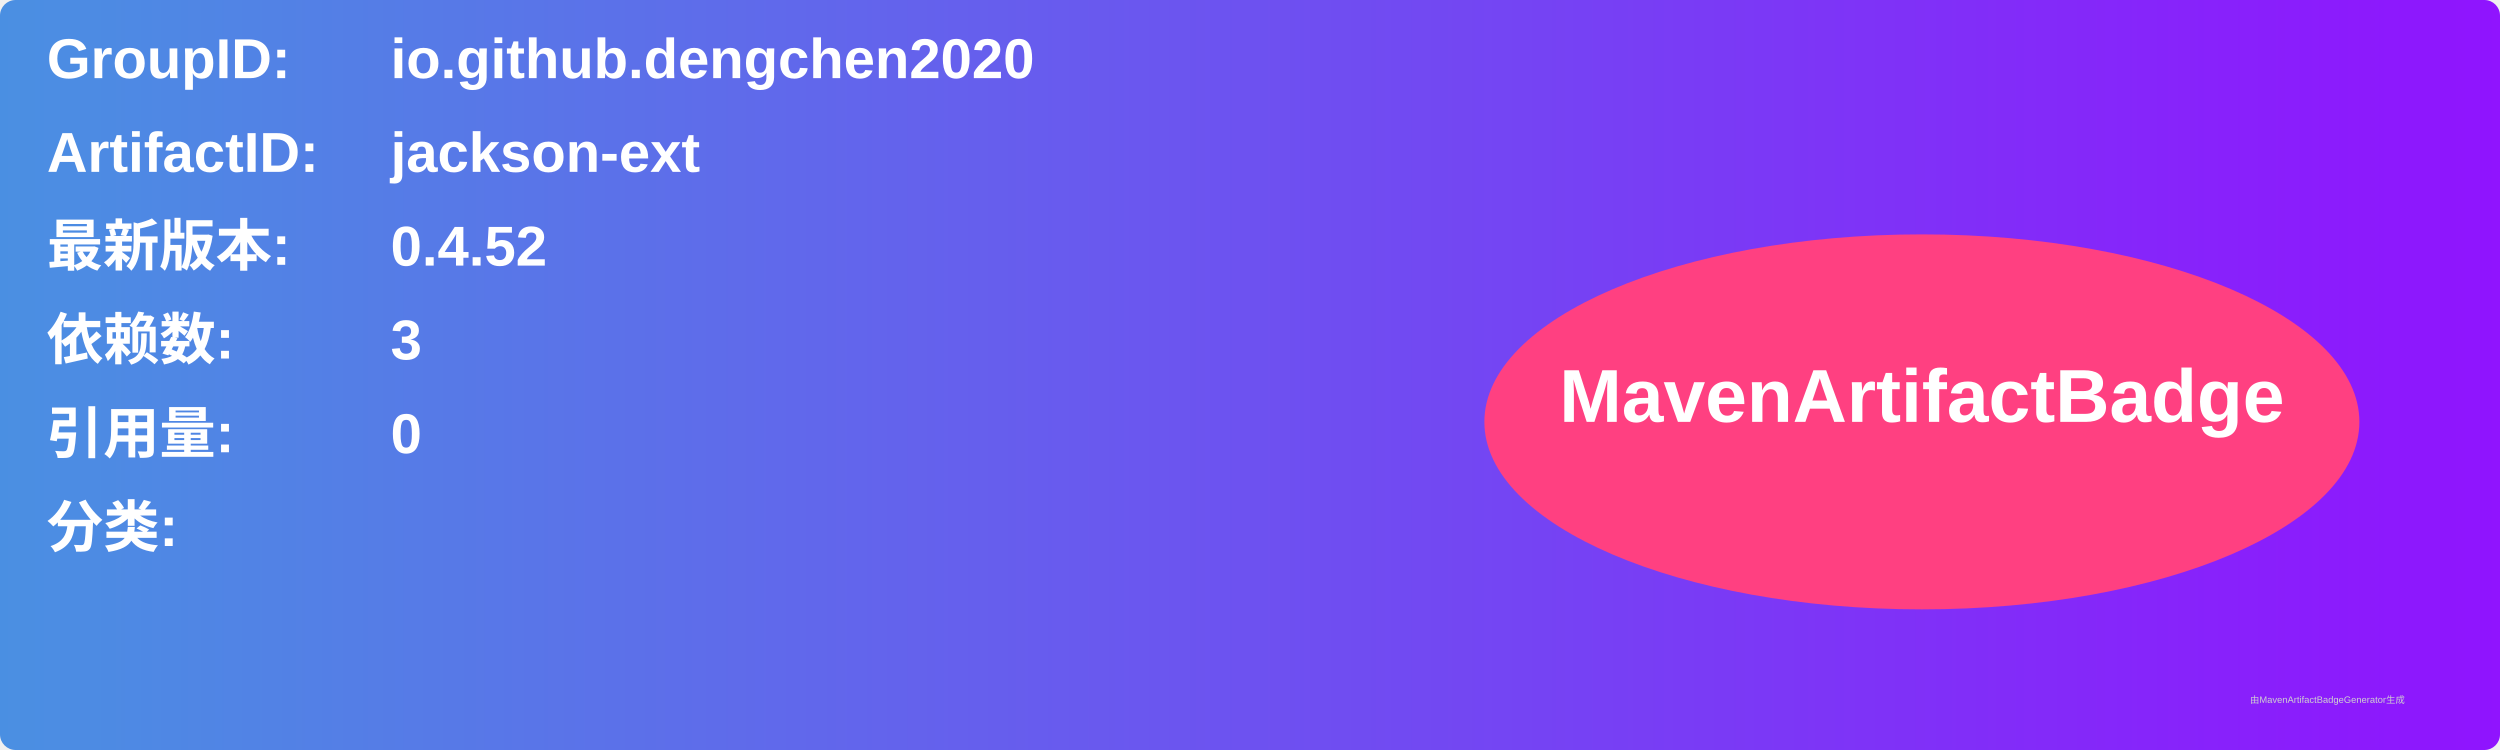
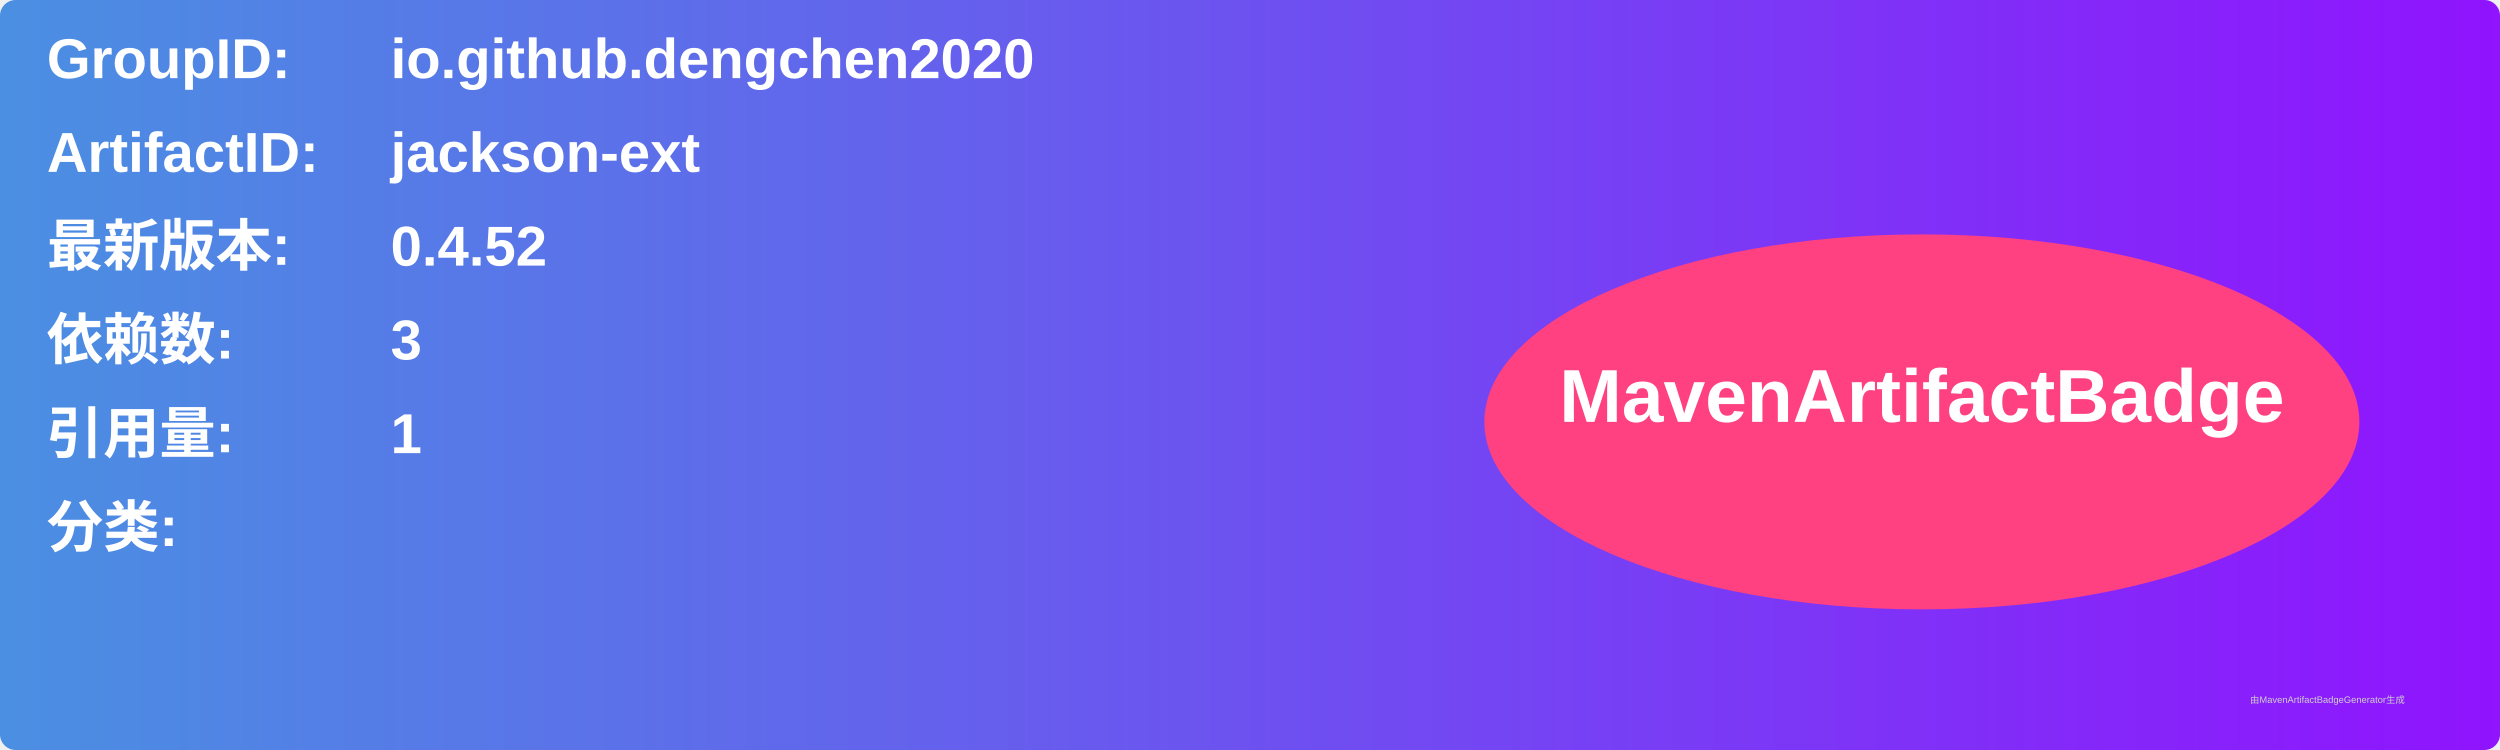
<svg xmlns="http://www.w3.org/2000/svg" width="800" height="240" viewBox="0 0 800 240">
  <linearGradient id="grad" x1="0%" y1="0%" x2="100%" y2="0%">
    <stop offset="0%" stop-color="#4a90e2" />
    <stop offset="100%" stop-color="#9013fe" />
  </linearGradient>
  <rect width="100%" height="100%" rx="5" ry="5" fill="url(#grad)" />
  <g transform="translate(15, 15)">
    <text x="0" y="10" font-family="Arial" font-size="18" fill="white" font-weight="bold" width="260">GroupID:</text>
    <text x="110" y="10" font-family="Arial" font-size="18" fill="white" font-weight="bold" width="460">io.github.dengchen2020</text>
    <text x="0" y="40" font-family="Arial" font-size="18" fill="white" font-weight="bold" width="260">ArtifactID:</text>
    <text x="110" y="40" font-family="Arial" font-size="18" fill="white" font-weight="bold" width="460">jackson-ext</text>
    <text x="0" y="70" font-family="Arial" font-size="18" fill="white" font-weight="bold">最新版本:</text>
    <text x="110" y="70" font-family="Arial" font-size="18" fill="white" font-weight="bold">
      <tspan font-weight="bold">0.4.52</tspan>
    </text>
    <text x="0" y="100" font-family="Arial" font-size="18" fill="white" font-weight="bold">依赖数: </text>
    <text x="110" y="100" font-family="Arial" font-size="18" fill="white">
      <tspan font-weight="bold">3</tspan>
    </text>
    <text x="0" y="130" font-family="Arial" font-size="18" fill="white" font-weight="bold">引用量: </text>
    <text x="110" y="130" font-family="Arial" font-size="18" fill="white">
-       <tspan font-weight="bold">0</tspan>
+       <tspan font-weight="bold">1</tspan>
    </text>
    <text x="0" y="160" font-family="Arial" font-size="18" fill="white" font-weight="bold">分类:</text>
    <text x="10" y="190" font-family="Arial" font-size="10" fill="white">
      <tspan font-weight="bold" />
    </text>
    <ellipse cx="600" cy="120" rx="140" ry="60" fill="#ff4081" />
    <text x="600" y="120" text-anchor="middle" font-family="Arial" font-size="24" fill="white" font-weight="bold">MavenArtifactBadge</text>
  </g>
  <text x="720" y="225" font-family="Arial" font-size="3" fill="#d0d0d0">由MavenArtifactBadgeGenerator生成</text>
</svg>
